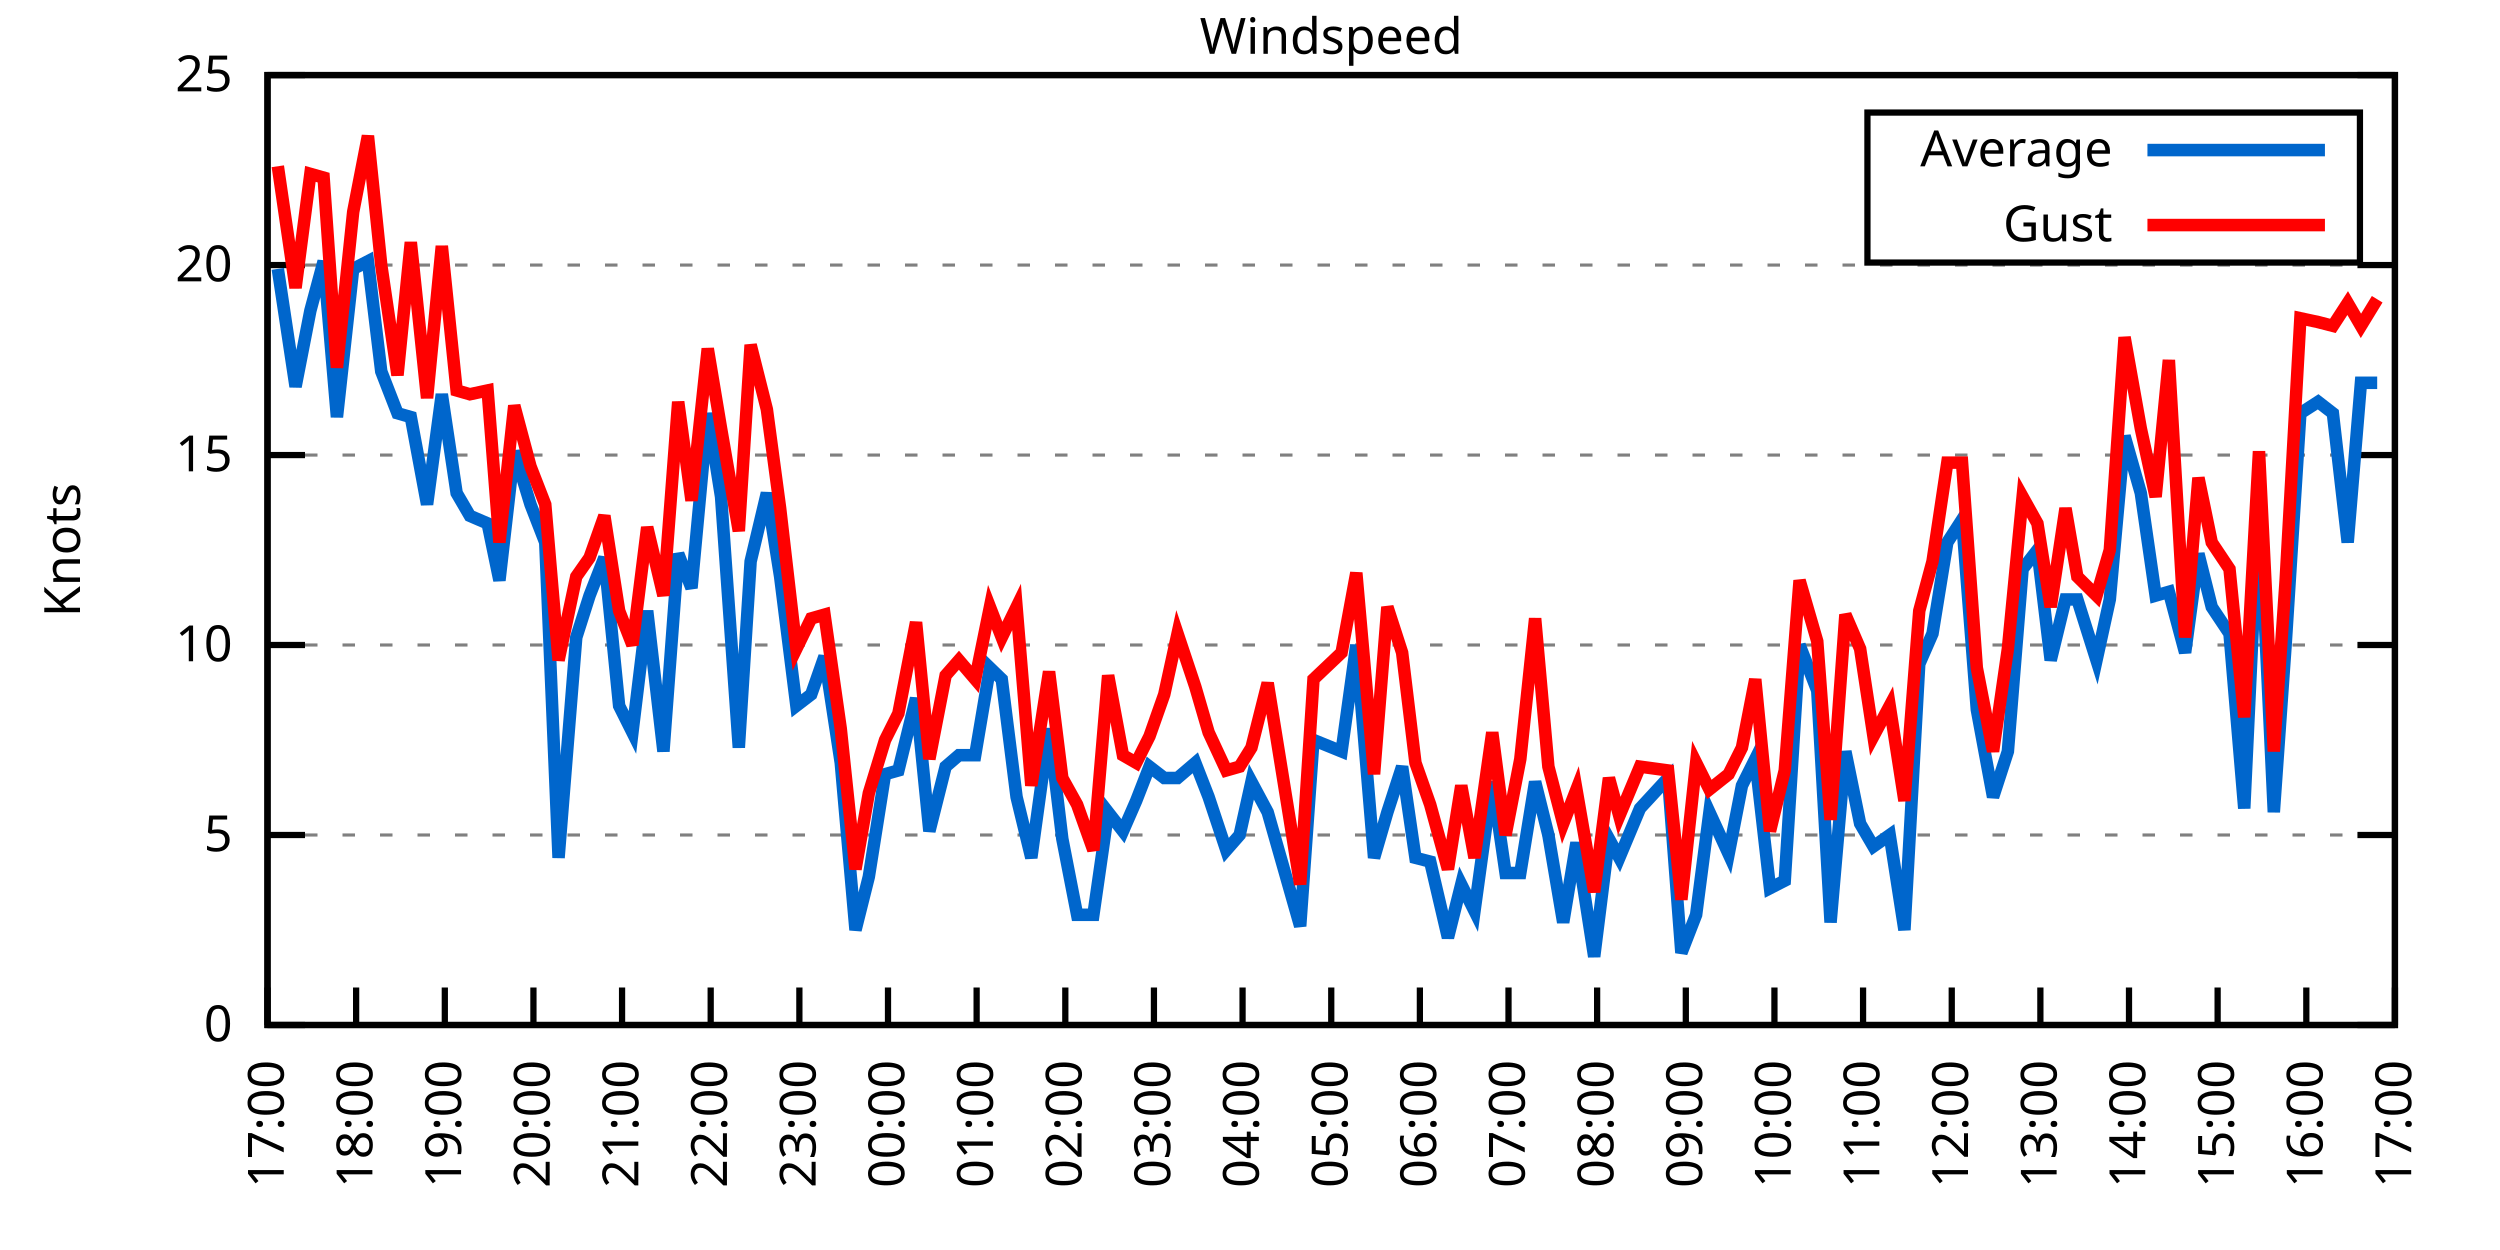
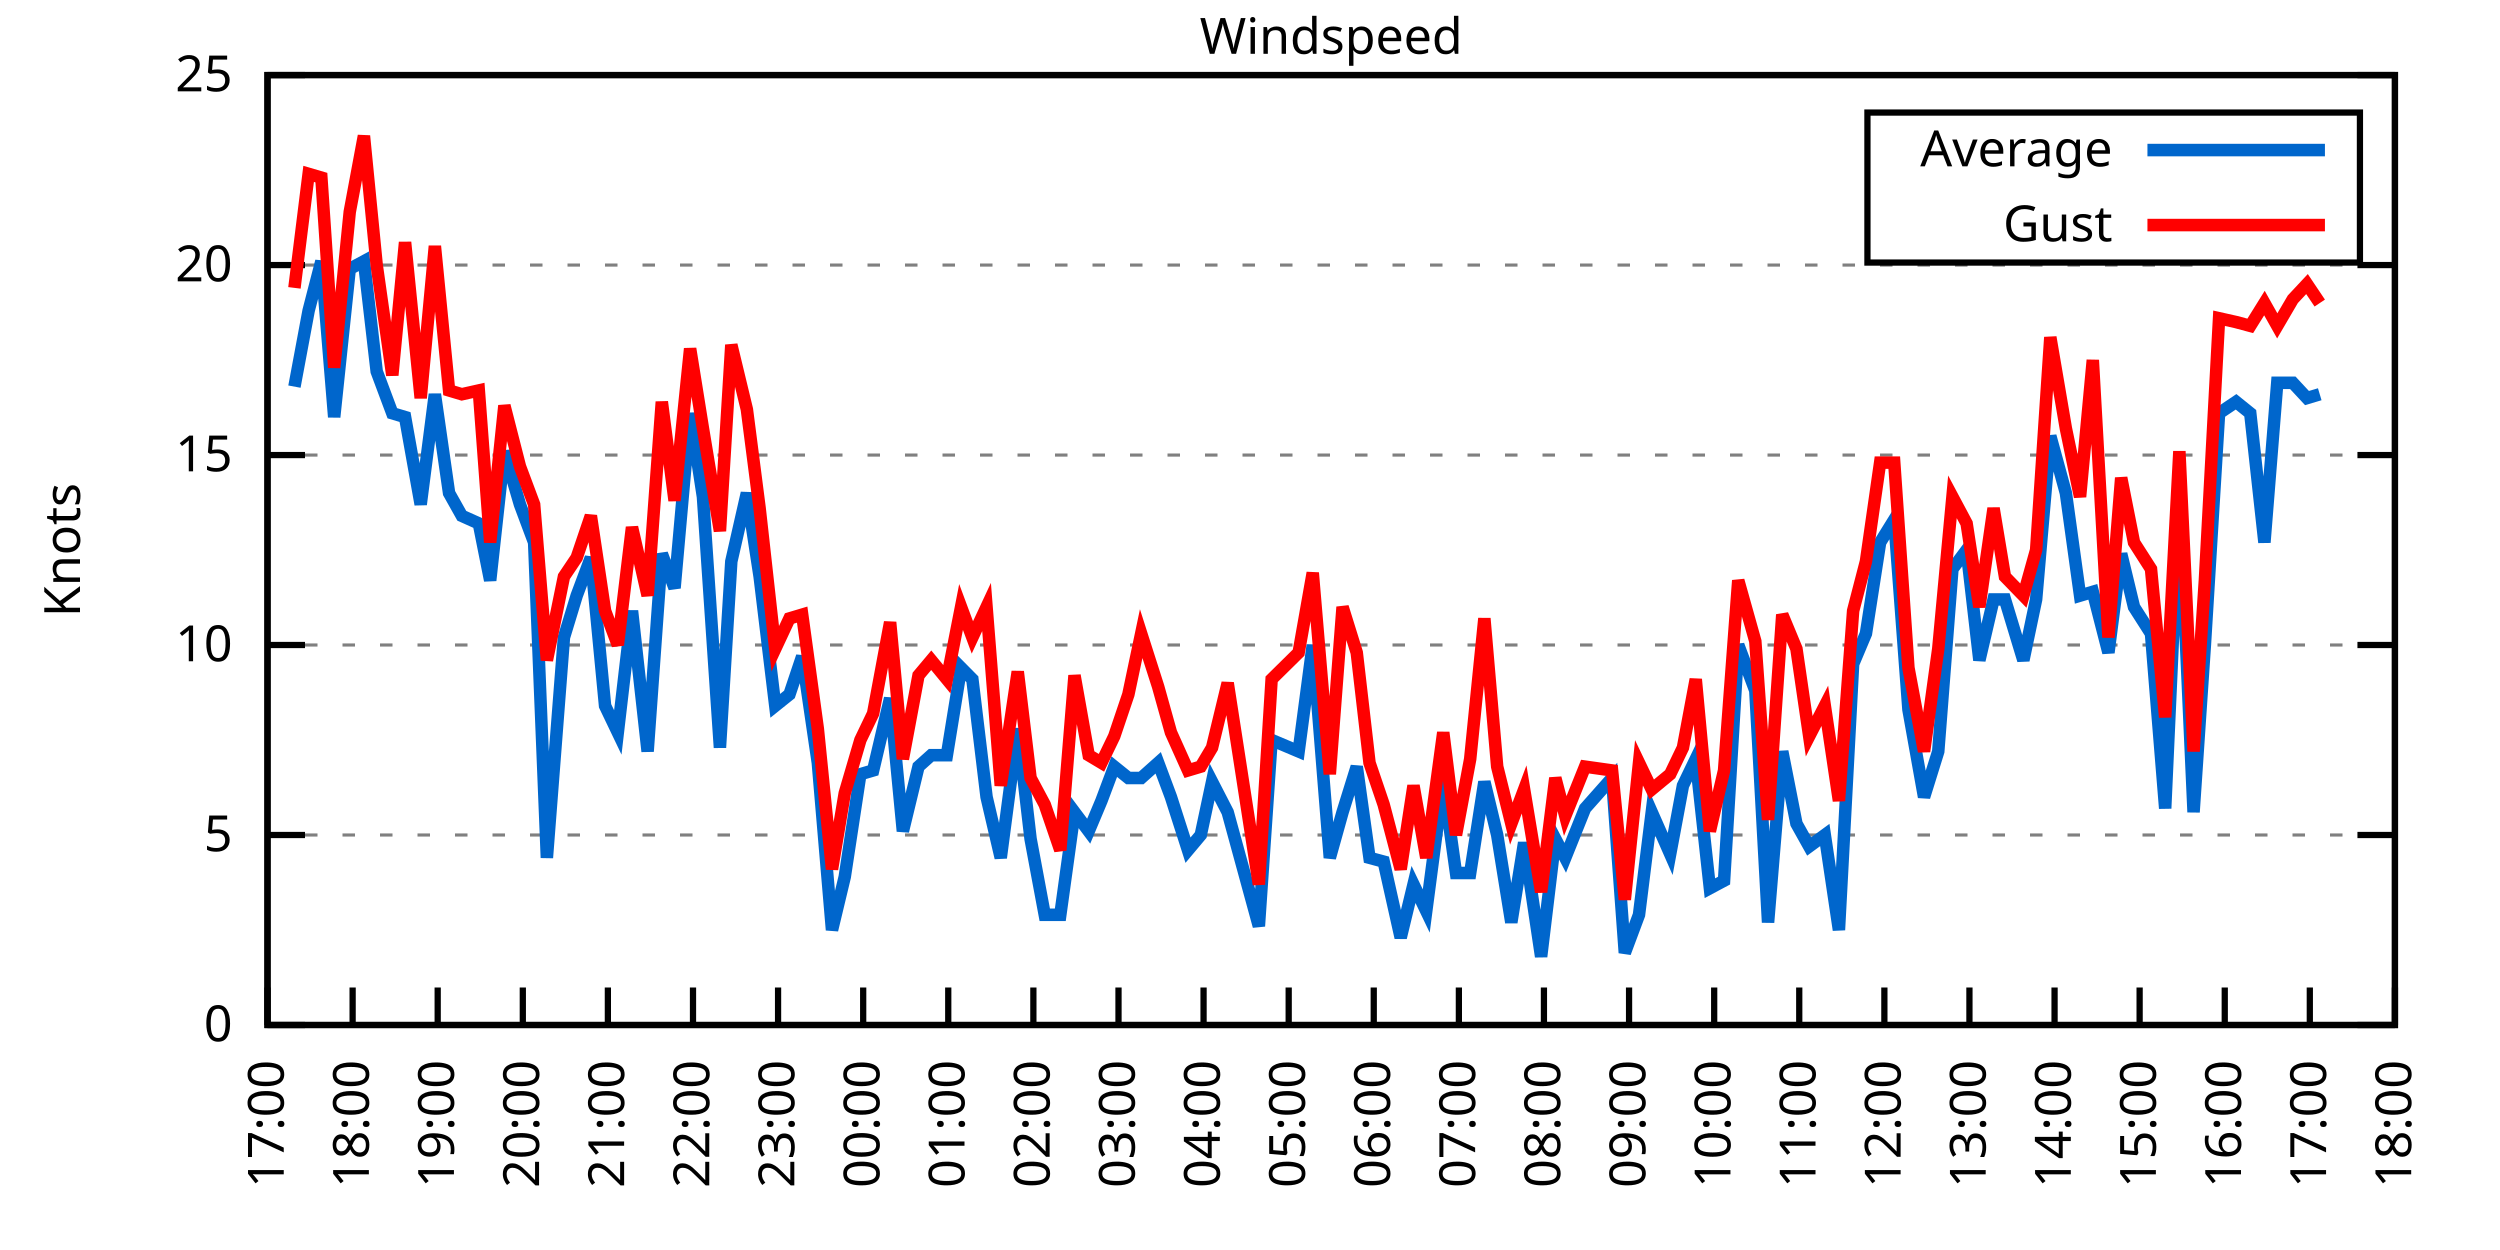
<svg xmlns="http://www.w3.org/2000/svg" xmlns:xlink="http://www.w3.org/1999/xlink" width="400" height="200" viewBox="0 0 400 200">
  <g id="gnuplot_canvas">
    <rect x="0" y="0" width="400" height="200" fill="none" />
    <defs>
      <circle id="gpDot" r="0.5" stroke-width="0.5" stroke="currentColor" />
      <path id="gpPt0" stroke-width="0.333" stroke="currentColor" d="M-1,0 h2 M0,-1 v2" />
      <path id="gpPt1" stroke-width="0.333" stroke="currentColor" d="M-1,-1 L1,1 M1,-1 L-1,1" />
      <path id="gpPt2" stroke-width="0.333" stroke="currentColor" d="M-1,0 L1,0 M0,-1 L0,1 M-1,-1 L1,1 M-1,1 L1,-1" />
      <rect id="gpPt3" stroke-width="0.333" stroke="currentColor" x="-1" y="-1" width="2" height="2" />
      <rect id="gpPt4" stroke-width="0.333" stroke="currentColor" fill="currentColor" x="-1" y="-1" width="2" height="2" />
      <circle id="gpPt5" stroke-width="0.333" stroke="currentColor" cx="0" cy="0" r="1" />
      <use xlink:href="#gpPt5" id="gpPt6" fill="currentColor" stroke="none" />
      <path id="gpPt7" stroke-width="0.333" stroke="currentColor" d="M0,-1.33 L-1.33,0.67 L1.33,0.67 z" />
      <use xlink:href="#gpPt7" id="gpPt8" fill="currentColor" stroke="none" />
      <use xlink:href="#gpPt7" id="gpPt9" stroke="currentColor" transform="rotate(180)" />
      <use xlink:href="#gpPt9" id="gpPt10" fill="currentColor" stroke="none" />
      <use xlink:href="#gpPt3" id="gpPt11" stroke="currentColor" transform="rotate(45)" />
      <use xlink:href="#gpPt11" id="gpPt12" fill="currentColor" stroke="none" />
      <path id="gpPt13" stroke-width="0.333" stroke="currentColor" d="M0,1.330 L1.265,0.411 L0.782,-1.067 L-0.782,-1.076 L-1.265,0.411 z" />
      <use xlink:href="#gpPt13" id="gpPt14" fill="currentColor" stroke="none" />
      <filter id="textbox" filterUnits="objectBoundingBox" x="0" y="0" height="1" width="1">
        <feFlood flood-color="white" flood-opacity="1" result="bgnd" />
        <feComposite in="SourceGraphic" in2="bgnd" operator="atop" />
      </filter>
      <filter id="greybox" filterUnits="objectBoundingBox" x="0" y="0" height="1" width="1">
        <feFlood flood-color="lightgrey" flood-opacity="1" result="grey" />
        <feComposite in="SourceGraphic" in2="grey" operator="atop" />
      </filter>
    </defs>
    <g fill="none" color="white" stroke="currentColor" stroke-width="1.00" stroke-linecap="butt" stroke-linejoin="miter">
</g>
    <g fill="none" color="black" stroke="currentColor" stroke-width="1.00" stroke-linecap="butt" stroke-linejoin="miter">
      <g stroke="none" shape-rendering="crispEdges">
        <polygon fill="rgb(255, 255, 255)" points="42.80,164.00 383.18,164.00 383.18,12.02 42.80,12.02 " />
      </g>
    </g>
    <g fill="none" color="black" stroke="currentColor" stroke-width="1.00" stroke-linecap="butt" stroke-linejoin="miter">
</g>
    <g fill="none" color="black" stroke="black" stroke-width="0.50" stroke-linecap="butt" stroke-linejoin="miter">
</g>
    <g fill="none" color="gray" stroke="currentColor" stroke-width="0.50" stroke-linecap="butt" stroke-linejoin="miter">
      <path stroke="gray" stroke-dasharray="2,4" class="gridline" d="M42.80,164.00 L383.19,164.00  " />
    </g>
    <g fill="none" color="gray" stroke="gray" stroke-width="1.00" stroke-linecap="butt" stroke-linejoin="miter">
</g>
    <g fill="none" color="black" stroke="currentColor" stroke-width="1.00" stroke-linecap="butt" stroke-linejoin="miter">
      <path stroke="black" d="M42.80,164.00 L48.80,164.00 M383.19,164.00 L377.19,164.00  " />
      <g transform="translate(37.20,166.60)" stroke="none" fill="black" font-family="Sans" font-size="8.00" text-anchor="end">
        <text>
          <tspan font-family="Sans"> 0</tspan>
        </text>
      </g>
    </g>
    <g fill="none" color="black" stroke="currentColor" stroke-width="1.00" stroke-linecap="butt" stroke-linejoin="miter">
</g>
    <g fill="none" color="black" stroke="black" stroke-width="0.50" stroke-linecap="butt" stroke-linejoin="miter">
</g>
    <g fill="none" color="gray" stroke="currentColor" stroke-width="0.50" stroke-linecap="butt" stroke-linejoin="miter">
      <path stroke="gray" stroke-dasharray="2,4" class="gridline" d="M42.80,133.60 L383.19,133.60  " />
    </g>
    <g fill="none" color="gray" stroke="gray" stroke-width="1.00" stroke-linecap="butt" stroke-linejoin="miter">
</g>
    <g fill="none" color="black" stroke="currentColor" stroke-width="1.00" stroke-linecap="butt" stroke-linejoin="miter">
      <path stroke="black" d="M42.80,133.60 L48.80,133.60 M383.19,133.60 L377.19,133.60  " />
      <g transform="translate(37.20,136.20)" stroke="none" fill="black" font-family="Sans" font-size="8.00" text-anchor="end">
        <text>
          <tspan font-family="Sans"> 5</tspan>
        </text>
      </g>
    </g>
    <g fill="none" color="black" stroke="currentColor" stroke-width="1.00" stroke-linecap="butt" stroke-linejoin="miter">
</g>
    <g fill="none" color="black" stroke="black" stroke-width="0.50" stroke-linecap="butt" stroke-linejoin="miter">
</g>
    <g fill="none" color="gray" stroke="currentColor" stroke-width="0.50" stroke-linecap="butt" stroke-linejoin="miter">
      <path stroke="gray" stroke-dasharray="2,4" class="gridline" d="M42.80,103.20 L383.19,103.20  " />
    </g>
    <g fill="none" color="gray" stroke="gray" stroke-width="1.00" stroke-linecap="butt" stroke-linejoin="miter">
</g>
    <g fill="none" color="black" stroke="currentColor" stroke-width="1.00" stroke-linecap="butt" stroke-linejoin="miter">
      <path stroke="black" d="M42.80,103.20 L48.80,103.20 M383.19,103.20 L377.19,103.20  " />
      <g transform="translate(37.20,105.80)" stroke="none" fill="black" font-family="Sans" font-size="8.00" text-anchor="end">
        <text>
          <tspan font-family="Sans"> 10</tspan>
        </text>
      </g>
    </g>
    <g fill="none" color="black" stroke="currentColor" stroke-width="1.00" stroke-linecap="butt" stroke-linejoin="miter">
</g>
    <g fill="none" color="black" stroke="black" stroke-width="0.50" stroke-linecap="butt" stroke-linejoin="miter">
</g>
    <g fill="none" color="gray" stroke="currentColor" stroke-width="0.50" stroke-linecap="butt" stroke-linejoin="miter">
      <path stroke="gray" stroke-dasharray="2,4" class="gridline" d="M42.80,72.81 L383.19,72.81  " />
    </g>
    <g fill="none" color="gray" stroke="gray" stroke-width="1.00" stroke-linecap="butt" stroke-linejoin="miter">
</g>
    <g fill="none" color="black" stroke="currentColor" stroke-width="1.00" stroke-linecap="butt" stroke-linejoin="miter">
      <path stroke="black" d="M42.80,72.81 L48.80,72.81 M383.19,72.81 L377.19,72.81  " />
      <g transform="translate(37.20,75.41)" stroke="none" fill="black" font-family="Sans" font-size="8.00" text-anchor="end">
        <text>
          <tspan font-family="Sans"> 15</tspan>
        </text>
      </g>
    </g>
    <g fill="none" color="black" stroke="currentColor" stroke-width="1.00" stroke-linecap="butt" stroke-linejoin="miter">
</g>
    <g fill="none" color="black" stroke="black" stroke-width="0.50" stroke-linecap="butt" stroke-linejoin="miter">
</g>
    <g fill="none" color="gray" stroke="currentColor" stroke-width="0.50" stroke-linecap="butt" stroke-linejoin="miter">
      <path stroke="gray" stroke-dasharray="2,4" class="gridline" d="M42.80,42.41 L383.19,42.41  " />
    </g>
    <g fill="none" color="gray" stroke="gray" stroke-width="1.00" stroke-linecap="butt" stroke-linejoin="miter">
</g>
    <g fill="none" color="black" stroke="currentColor" stroke-width="1.00" stroke-linecap="butt" stroke-linejoin="miter">
      <path stroke="black" d="M42.80,42.41 L48.80,42.41 M383.19,42.41 L377.19,42.41  " />
      <g transform="translate(37.20,45.01)" stroke="none" fill="black" font-family="Sans" font-size="8.00" text-anchor="end">
        <text>
          <tspan font-family="Sans"> 20</tspan>
        </text>
      </g>
    </g>
    <g fill="none" color="black" stroke="currentColor" stroke-width="1.00" stroke-linecap="butt" stroke-linejoin="miter">
</g>
    <g fill="none" color="black" stroke="black" stroke-width="0.50" stroke-linecap="butt" stroke-linejoin="miter">
</g>
    <g fill="none" color="gray" stroke="currentColor" stroke-width="0.50" stroke-linecap="butt" stroke-linejoin="miter">
      <path stroke="gray" stroke-dasharray="2,4" class="gridline" d="M42.80,12.01 L383.19,12.01  " />
    </g>
    <g fill="none" color="gray" stroke="gray" stroke-width="1.00" stroke-linecap="butt" stroke-linejoin="miter">
</g>
    <g fill="none" color="black" stroke="currentColor" stroke-width="1.00" stroke-linecap="butt" stroke-linejoin="miter">
      <path stroke="black" d="M42.80,12.01 L48.80,12.01 M383.19,12.01 L377.19,12.01  " />
      <g transform="translate(37.20,14.61)" stroke="none" fill="black" font-family="Sans" font-size="8.00" text-anchor="end">
        <text>
          <tspan font-family="Sans"> 25</tspan>
        </text>
      </g>
    </g>
    <g fill="none" color="black" stroke="currentColor" stroke-width="1.00" stroke-linecap="butt" stroke-linejoin="miter">
      <path stroke="black" d="M42.80,164.00 L42.80,158.00  " />
      <g transform="translate(45.40,169.60) rotate(270.00)" stroke="none" fill="black" font-family="Sans" font-size="8.00" text-anchor="end">
        <text>
          <tspan font-family="Sans">17:00</tspan>
        </text>
      </g>
    </g>
    <g fill="none" color="black" stroke="currentColor" stroke-width="1.00" stroke-linecap="butt" stroke-linejoin="miter">
-       <path stroke="black" d="M56.98,164.00 L56.98,158.00  " />
-       <g transform="translate(59.58,169.60) rotate(270.00)" stroke="none" fill="black" font-family="Sans" font-size="8.00" text-anchor="end">
+       <path stroke="black" d="M56.42,164.00 L56.42,158.00  " />
+       <g transform="translate(59.02,169.60) rotate(270.00)" stroke="none" fill="black" font-family="Sans" font-size="8.00" text-anchor="end">
        <text>
          <tspan font-family="Sans">18:00</tspan>
        </text>
      </g>
    </g>
    <g fill="none" color="black" stroke="currentColor" stroke-width="1.00" stroke-linecap="butt" stroke-linejoin="miter">
-       <path stroke="black" d="M71.17,164.00 L71.17,158.00  " />
-       <g transform="translate(73.77,169.60) rotate(270.00)" stroke="none" fill="black" font-family="Sans" font-size="8.00" text-anchor="end">
+       <path stroke="black" d="M70.03,164.00 L70.03,158.00  " />
+       <g transform="translate(72.63,169.60) rotate(270.00)" stroke="none" fill="black" font-family="Sans" font-size="8.00" text-anchor="end">
        <text>
          <tspan font-family="Sans">19:00</tspan>
        </text>
      </g>
    </g>
    <g fill="none" color="black" stroke="currentColor" stroke-width="1.00" stroke-linecap="butt" stroke-linejoin="miter">
-       <path stroke="black" d="M85.35,164.00 L85.35,158.00  " />
-       <g transform="translate(87.95,169.60) rotate(270.00)" stroke="none" fill="black" font-family="Sans" font-size="8.00" text-anchor="end">
+       <path stroke="black" d="M83.65,164.00 L83.65,158.00  " />
+       <g transform="translate(86.25,169.60) rotate(270.00)" stroke="none" fill="black" font-family="Sans" font-size="8.00" text-anchor="end">
        <text>
          <tspan font-family="Sans">20:00</tspan>
        </text>
      </g>
    </g>
    <g fill="none" color="black" stroke="currentColor" stroke-width="1.00" stroke-linecap="butt" stroke-linejoin="miter">
-       <path stroke="black" d="M99.53,164.00 L99.53,158.00  " />
-       <g transform="translate(102.13,169.60) rotate(270.00)" stroke="none" fill="black" font-family="Sans" font-size="8.00" text-anchor="end">
+       <path stroke="black" d="M97.26,164.00 L97.26,158.00  " />
+       <g transform="translate(99.86,169.60) rotate(270.00)" stroke="none" fill="black" font-family="Sans" font-size="8.00" text-anchor="end">
        <text>
          <tspan font-family="Sans">21:00</tspan>
        </text>
      </g>
    </g>
    <g fill="none" color="black" stroke="currentColor" stroke-width="1.00" stroke-linecap="butt" stroke-linejoin="miter">
-       <path stroke="black" d="M113.71,164.00 L113.71,158.00  " />
-       <g transform="translate(116.31,169.60) rotate(270.00)" stroke="none" fill="black" font-family="Sans" font-size="8.00" text-anchor="end">
+       <path stroke="black" d="M110.88,164.00 L110.88,158.00  " />
+       <g transform="translate(113.48,169.60) rotate(270.00)" stroke="none" fill="black" font-family="Sans" font-size="8.00" text-anchor="end">
        <text>
          <tspan font-family="Sans">22:00</tspan>
        </text>
      </g>
    </g>
    <g fill="none" color="black" stroke="currentColor" stroke-width="1.00" stroke-linecap="butt" stroke-linejoin="miter">
-       <path stroke="black" d="M127.90,164.00 L127.90,158.00  " />
-       <g transform="translate(130.50,169.60) rotate(270.00)" stroke="none" fill="black" font-family="Sans" font-size="8.00" text-anchor="end">
+       <path stroke="black" d="M124.49,164.00 L124.49,158.00  " />
+       <g transform="translate(127.09,169.60) rotate(270.00)" stroke="none" fill="black" font-family="Sans" font-size="8.00" text-anchor="end">
        <text>
          <tspan font-family="Sans">23:00</tspan>
        </text>
      </g>
    </g>
    <g fill="none" color="black" stroke="currentColor" stroke-width="1.00" stroke-linecap="butt" stroke-linejoin="miter">
-       <path stroke="black" d="M142.08,164.00 L142.08,158.00  " />
-       <g transform="translate(144.68,169.60) rotate(270.00)" stroke="none" fill="black" font-family="Sans" font-size="8.00" text-anchor="end">
+       <path stroke="black" d="M138.11,164.00 L138.11,158.00  " />
+       <g transform="translate(140.71,169.60) rotate(270.00)" stroke="none" fill="black" font-family="Sans" font-size="8.00" text-anchor="end">
        <text>
          <tspan font-family="Sans">00:00</tspan>
        </text>
      </g>
    </g>
    <g fill="none" color="black" stroke="currentColor" stroke-width="1.00" stroke-linecap="butt" stroke-linejoin="miter">
-       <path stroke="black" d="M156.26,164.00 L156.26,158.00  " />
-       <g transform="translate(158.86,169.60) rotate(270.00)" stroke="none" fill="black" font-family="Sans" font-size="8.00" text-anchor="end">
+       <path stroke="black" d="M151.72,164.00 L151.72,158.00  " />
+       <g transform="translate(154.32,169.60) rotate(270.00)" stroke="none" fill="black" font-family="Sans" font-size="8.00" text-anchor="end">
        <text>
          <tspan font-family="Sans">01:00</tspan>
        </text>
      </g>
    </g>
    <g fill="none" color="black" stroke="currentColor" stroke-width="1.00" stroke-linecap="butt" stroke-linejoin="miter">
-       <path stroke="black" d="M170.45,164.00 L170.45,158.00  " />
-       <g transform="translate(173.05,169.60) rotate(270.00)" stroke="none" fill="black" font-family="Sans" font-size="8.00" text-anchor="end">
+       <path stroke="black" d="M165.34,164.00 L165.34,158.00  " />
+       <g transform="translate(167.94,169.60) rotate(270.00)" stroke="none" fill="black" font-family="Sans" font-size="8.00" text-anchor="end">
        <text>
          <tspan font-family="Sans">02:00</tspan>
        </text>
      </g>
    </g>
    <g fill="none" color="black" stroke="currentColor" stroke-width="1.00" stroke-linecap="butt" stroke-linejoin="miter">
-       <path stroke="black" d="M184.63,164.00 L184.63,158.00  " />
-       <g transform="translate(187.23,169.60) rotate(270.00)" stroke="none" fill="black" font-family="Sans" font-size="8.00" text-anchor="end">
+       <path stroke="black" d="M178.96,164.00 L178.96,158.00  " />
+       <g transform="translate(181.56,169.60) rotate(270.00)" stroke="none" fill="black" font-family="Sans" font-size="8.00" text-anchor="end">
        <text>
          <tspan font-family="Sans">03:00</tspan>
        </text>
      </g>
    </g>
    <g fill="none" color="black" stroke="currentColor" stroke-width="1.00" stroke-linecap="butt" stroke-linejoin="miter">
-       <path stroke="black" d="M198.81,164.00 L198.81,158.00  " />
-       <g transform="translate(201.41,169.60) rotate(270.00)" stroke="none" fill="black" font-family="Sans" font-size="8.00" text-anchor="end">
+       <path stroke="black" d="M192.57,164.00 L192.57,158.00  " />
+       <g transform="translate(195.17,169.60) rotate(270.00)" stroke="none" fill="black" font-family="Sans" font-size="8.00" text-anchor="end">
        <text>
          <tspan font-family="Sans">04:00</tspan>
        </text>
      </g>
    </g>
    <g fill="none" color="black" stroke="currentColor" stroke-width="1.00" stroke-linecap="butt" stroke-linejoin="miter">
-       <path stroke="black" d="M213.00,164.00 L213.00,158.00  " />
-       <g transform="translate(215.60,169.60) rotate(270.00)" stroke="none" fill="black" font-family="Sans" font-size="8.00" text-anchor="end">
+       <path stroke="black" d="M206.19,164.00 L206.19,158.00  " />
+       <g transform="translate(208.79,169.60) rotate(270.00)" stroke="none" fill="black" font-family="Sans" font-size="8.00" text-anchor="end">
        <text>
          <tspan font-family="Sans">05:00</tspan>
        </text>
      </g>
    </g>
    <g fill="none" color="black" stroke="currentColor" stroke-width="1.00" stroke-linecap="butt" stroke-linejoin="miter">
-       <path stroke="black" d="M227.18,164.00 L227.18,158.00  " />
-       <g transform="translate(229.78,169.60) rotate(270.00)" stroke="none" fill="black" font-family="Sans" font-size="8.00" text-anchor="end">
+       <path stroke="black" d="M219.80,164.00 L219.80,158.00  " />
+       <g transform="translate(222.40,169.60) rotate(270.00)" stroke="none" fill="black" font-family="Sans" font-size="8.00" text-anchor="end">
        <text>
          <tspan font-family="Sans">06:00</tspan>
        </text>
      </g>
    </g>
    <g fill="none" color="black" stroke="currentColor" stroke-width="1.00" stroke-linecap="butt" stroke-linejoin="miter">
-       <path stroke="black" d="M241.36,164.00 L241.36,158.00  " />
-       <g transform="translate(243.96,169.60) rotate(270.00)" stroke="none" fill="black" font-family="Sans" font-size="8.00" text-anchor="end">
+       <path stroke="black" d="M233.42,164.00 L233.42,158.00  " />
+       <g transform="translate(236.02,169.60) rotate(270.00)" stroke="none" fill="black" font-family="Sans" font-size="8.00" text-anchor="end">
        <text>
          <tspan font-family="Sans">07:00</tspan>
        </text>
      </g>
    </g>
    <g fill="none" color="black" stroke="currentColor" stroke-width="1.00" stroke-linecap="butt" stroke-linejoin="miter">
-       <path stroke="black" d="M255.54,164.00 L255.54,158.00  " />
-       <g transform="translate(258.14,169.60) rotate(270.00)" stroke="none" fill="black" font-family="Sans" font-size="8.00" text-anchor="end">
+       <path stroke="black" d="M247.03,164.00 L247.03,158.00  " />
+       <g transform="translate(249.63,169.60) rotate(270.00)" stroke="none" fill="black" font-family="Sans" font-size="8.00" text-anchor="end">
        <text>
          <tspan font-family="Sans">08:00</tspan>
        </text>
      </g>
    </g>
    <g fill="none" color="black" stroke="currentColor" stroke-width="1.00" stroke-linecap="butt" stroke-linejoin="miter">
-       <path stroke="black" d="M269.73,164.00 L269.73,158.00  " />
-       <g transform="translate(272.33,169.60) rotate(270.00)" stroke="none" fill="black" font-family="Sans" font-size="8.00" text-anchor="end">
+       <path stroke="black" d="M260.65,164.00 L260.65,158.00  " />
+       <g transform="translate(263.25,169.60) rotate(270.00)" stroke="none" fill="black" font-family="Sans" font-size="8.00" text-anchor="end">
        <text>
          <tspan font-family="Sans">09:00</tspan>
        </text>
      </g>
    </g>
    <g fill="none" color="black" stroke="currentColor" stroke-width="1.00" stroke-linecap="butt" stroke-linejoin="miter">
-       <path stroke="black" d="M283.91,164.00 L283.91,158.00  " />
-       <g transform="translate(286.51,169.60) rotate(270.00)" stroke="none" fill="black" font-family="Sans" font-size="8.00" text-anchor="end">
+       <path stroke="black" d="M274.27,164.00 L274.27,158.00  " />
+       <g transform="translate(276.87,169.60) rotate(270.00)" stroke="none" fill="black" font-family="Sans" font-size="8.00" text-anchor="end">
        <text>
          <tspan font-family="Sans">10:00</tspan>
        </text>
      </g>
    </g>
    <g fill="none" color="black" stroke="currentColor" stroke-width="1.00" stroke-linecap="butt" stroke-linejoin="miter">
-       <path stroke="black" d="M298.09,164.00 L298.09,158.00  " />
-       <g transform="translate(300.69,169.60) rotate(270.00)" stroke="none" fill="black" font-family="Sans" font-size="8.00" text-anchor="end">
+       <path stroke="black" d="M287.88,164.00 L287.88,158.00  " />
+       <g transform="translate(290.48,169.60) rotate(270.00)" stroke="none" fill="black" font-family="Sans" font-size="8.00" text-anchor="end">
        <text>
          <tspan font-family="Sans">11:00</tspan>
        </text>
      </g>
    </g>
    <g fill="none" color="black" stroke="currentColor" stroke-width="1.00" stroke-linecap="butt" stroke-linejoin="miter">
-       <path stroke="black" d="M312.28,164.00 L312.28,158.00  " />
-       <g transform="translate(314.88,169.60) rotate(270.00)" stroke="none" fill="black" font-family="Sans" font-size="8.00" text-anchor="end">
+       <path stroke="black" d="M301.50,164.00 L301.50,158.00  " />
+       <g transform="translate(304.10,169.60) rotate(270.00)" stroke="none" fill="black" font-family="Sans" font-size="8.00" text-anchor="end">
        <text>
          <tspan font-family="Sans">12:00</tspan>
        </text>
      </g>
    </g>
    <g fill="none" color="black" stroke="currentColor" stroke-width="1.00" stroke-linecap="butt" stroke-linejoin="miter">
-       <path stroke="black" d="M326.46,164.00 L326.46,158.00  " />
-       <g transform="translate(329.06,169.60) rotate(270.00)" stroke="none" fill="black" font-family="Sans" font-size="8.00" text-anchor="end">
+       <path stroke="black" d="M315.11,164.00 L315.11,158.00  " />
+       <g transform="translate(317.71,169.60) rotate(270.00)" stroke="none" fill="black" font-family="Sans" font-size="8.00" text-anchor="end">
        <text>
          <tspan font-family="Sans">13:00</tspan>
        </text>
      </g>
    </g>
    <g fill="none" color="black" stroke="currentColor" stroke-width="1.00" stroke-linecap="butt" stroke-linejoin="miter">
-       <path stroke="black" d="M340.64,164.00 L340.64,158.00  " />
-       <g transform="translate(343.24,169.60) rotate(270.00)" stroke="none" fill="black" font-family="Sans" font-size="8.00" text-anchor="end">
+       <path stroke="black" d="M328.73,164.00 L328.73,158.00  " />
+       <g transform="translate(331.33,169.60) rotate(270.00)" stroke="none" fill="black" font-family="Sans" font-size="8.00" text-anchor="end">
        <text>
          <tspan font-family="Sans">14:00</tspan>
        </text>
      </g>
    </g>
    <g fill="none" color="black" stroke="currentColor" stroke-width="1.00" stroke-linecap="butt" stroke-linejoin="miter">
-       <path stroke="black" d="M354.82,164.00 L354.82,158.00  " />
-       <g transform="translate(357.42,169.60) rotate(270.00)" stroke="none" fill="black" font-family="Sans" font-size="8.00" text-anchor="end">
+       <path stroke="black" d="M342.34,164.00 L342.34,158.00  " />
+       <g transform="translate(344.94,169.60) rotate(270.00)" stroke="none" fill="black" font-family="Sans" font-size="8.00" text-anchor="end">
        <text>
          <tspan font-family="Sans">15:00</tspan>
        </text>
      </g>
    </g>
    <g fill="none" color="black" stroke="currentColor" stroke-width="1.00" stroke-linecap="butt" stroke-linejoin="miter">
-       <path stroke="black" d="M369.01,164.00 L369.01,158.00  " />
-       <g transform="translate(371.61,169.60) rotate(270.00)" stroke="none" fill="black" font-family="Sans" font-size="8.00" text-anchor="end">
+       <path stroke="black" d="M355.96,164.00 L355.96,158.00  " />
+       <g transform="translate(358.56,169.60) rotate(270.00)" stroke="none" fill="black" font-family="Sans" font-size="8.00" text-anchor="end">
        <text>
          <tspan font-family="Sans">16:00</tspan>
+         </text>
+       </g>
+     </g>
+     <g fill="none" color="black" stroke="currentColor" stroke-width="1.00" stroke-linecap="butt" stroke-linejoin="miter">
+       <path stroke="black" d="M369.57,164.00 L369.57,158.00  " />
+       <g transform="translate(372.17,169.60) rotate(270.00)" stroke="none" fill="black" font-family="Sans" font-size="8.00" text-anchor="end">
+         <text>
+           <tspan font-family="Sans">17:00</tspan>
        </text>
      </g>
    </g>
    <g fill="none" color="black" stroke="currentColor" stroke-width="1.00" stroke-linecap="butt" stroke-linejoin="miter">
      <path stroke="black" d="M383.19,164.00 L383.19,158.00  " />
      <g transform="translate(385.79,169.60) rotate(270.00)" stroke="none" fill="black" font-family="Sans" font-size="8.00" text-anchor="end">
        <text>
-           <tspan font-family="Sans">17:00</tspan>
+           <tspan font-family="Sans">18:00</tspan>
        </text>
      </g>
    </g>
    <g fill="none" color="black" stroke="currentColor" stroke-width="1.00" stroke-linecap="butt" stroke-linejoin="miter">
</g>
    <g fill="none" color="black" stroke="currentColor" stroke-width="1.00" stroke-linecap="butt" stroke-linejoin="miter">
      <path stroke="black" d="M42.80,12.01 L42.80,164.00 L383.19,164.00 L383.19,12.01 L42.80,12.01 Z  " />
    </g>
    <g fill="none" color="black" stroke="currentColor" stroke-width="1.00" stroke-linecap="butt" stroke-linejoin="miter">
</g>
    <g fill="none" color="black" stroke="currentColor" stroke-width="1.00" stroke-linecap="butt" stroke-linejoin="miter">
      <path stroke="black" d="M298.79,42.01 L298.79,18.01 L377.59,18.01 L377.59,42.01 L298.79,42.01 Z  " />
    </g>
    <g id="Windspeed_plot_1">
      <g fill="none" color="white" stroke="black" stroke-width="2.00" stroke-linecap="butt" stroke-linejoin="miter">
</g>
      <g fill="none" color="black" stroke="currentColor" stroke-width="2.00" stroke-linecap="butt" stroke-linejoin="miter">
        <g transform="translate(337.99,26.61)" stroke="none" fill="black" font-family="Sans" font-size="8.00" text-anchor="end">
          <text>
            <tspan font-family="Sans">Average</tspan>
          </text>
        </g>
      </g>
      <g fill="none" color="black" stroke="currentColor" stroke-width="2.00" stroke-linecap="butt" stroke-linejoin="miter">
-         <path stroke="rgb(  0, 102, 204)" d="M343.59,24.01 L371.99,24.01 M44.45,43.02 L47.29,61.86 L49.66,49.70 L51.78,41.80 L53.91,66.73 L56.51,43.02   L58.87,41.80 L61.00,59.43 L63.60,66.12 L65.73,66.73 L68.33,80.71 L70.69,63.08 L73.06,78.89 L75.18,82.53   L78.02,83.75 L79.91,92.87 L82.28,72.20 L84.88,80.71 L87.24,86.79 L89.37,137.25 L92.20,101.99 L94.33,95.30   L96.70,89.22 L99.06,112.93 L101.19,117.19 L103.55,97.73 L106.15,120.23 L108.51,88.61 L110.64,94.08 L113.24,66.12   L115.37,79.49 L118.21,119.62 L120.10,89.83 L122.70,78.89 L124.82,92.26 L127.42,112.93 L129.79,111.11 L131.92,105.03   L134.52,122.05 L136.88,148.80 L139.01,140.29 L141.61,123.87 L143.74,123.27 L146.57,111.72 L148.70,132.99 L151.30,122.66   L153.43,120.83 L156.03,120.83 L158.39,106.85 L160.28,108.68 L162.65,127.52 L165.01,137.25 L167.85,116.58 L169.97,134.21   L172.34,146.37 L174.94,146.37 L177.30,129.95 L179.67,132.99 L181.79,128.13 L183.92,122.66 L186.28,124.48 L188.41,124.48   L191.25,122.05 L193.38,127.52 L196.21,136.03 L198.34,133.60 L200.23,125.09 L202.83,129.95 L208.03,148.19 L210.16,118.40   L214.65,120.23 L217.01,103.20 L219.85,137.25 L221.98,129.95 L224.34,122.66 L226.47,137.25 L228.83,137.86 L231.67,150.02   L233.80,141.51 L235.92,145.76 L238.76,125.09 L240.89,139.68 L243.25,139.68 L245.62,125.09 L247.74,133.60 L250.11,147.59   L252.23,134.82 L255.07,153.06 L257.43,134.21 L259.09,137.25 L262.40,129.35 L266.89,124.48 L269.02,152.45 L271.38,146.37   L273.51,129.95 L276.58,136.64 L278.71,125.70 L280.84,121.44 L283.20,142.11 L285.56,140.90 L287.93,103.20 L290.76,110.50   L292.89,147.59 L295.26,120.23 L297.62,131.78 L299.75,135.43 L302.35,133.60 L304.71,148.80 L307.08,106.24 L309.20,101.38   L311.57,86.79 L313.93,83.14 L316.29,113.54 L318.89,127.52 L321.26,120.23 L323.62,91.04 L325.99,88.00 L328.11,105.64   L330.48,95.91 L332.37,95.91 L335.44,105.64 L337.57,95.91 L339.93,69.77 L342.53,78.89 L344.90,95.30 L347.02,94.69   L349.62,104.42 L351.75,88.61 L353.88,97.12 L356.72,101.38 L359.08,129.35 L361.44,79.49 L363.81,129.95 L365.70,103.20   L368.06,66.12 L370.90,64.29 L373.26,66.12 L375.63,86.79 L377.75,61.25 L380.35,61.25  " />
+         <path stroke="rgb(  0, 102, 204)" d="M343.59,24.01 L371.99,24.01 M47.11,61.86 L49.38,49.70 L51.42,41.80 L53.47,66.73 L55.96,43.02 L58.23,41.80   L60.27,59.43 L62.77,66.12 L64.81,66.73 L67.31,80.71 L69.58,63.08 L71.85,78.89 L73.89,82.53 L76.61,83.75   L78.43,92.87 L80.70,72.20 L83.19,80.71 L85.46,86.79 L87.50,137.25 L90.23,101.99 L92.27,95.30 L94.54,89.22   L96.81,112.93 L98.85,117.19 L101.12,97.73 L103.62,120.23 L105.89,88.61 L107.93,94.08 L110.42,66.12 L112.47,79.49   L115.19,119.62 L117.01,89.83 L119.50,78.89 L121.54,92.26 L124.04,112.93 L126.31,111.11 L128.35,105.03 L130.85,122.05   L133.12,148.80 L135.16,140.29 L137.66,123.87 L139.70,123.27 L142.42,111.72 L144.46,132.99 L146.96,122.66 L149.00,120.83   L151.50,120.83 L153.77,106.85 L155.58,108.68 L157.85,127.52 L160.12,137.25 L162.84,116.58 L164.89,134.21 L167.16,146.37   L169.65,146.37 L171.92,129.95 L174.19,132.99 L176.23,128.13 L178.28,122.66 L180.54,124.48 L182.59,124.48 L185.31,122.05   L187.35,127.52 L190.08,136.03 L192.12,133.60 L193.93,125.09 L196.43,129.95 L201.42,148.19 L203.46,118.40 L207.78,120.23   L210.04,103.20 L212.77,137.25 L214.81,129.95 L217.08,122.66 L219.12,137.25 L221.39,137.86 L224.11,150.02 L226.16,141.51   L228.20,145.76 L230.92,125.09 L232.96,139.68 L235.23,139.68 L237.50,125.09 L239.55,133.60 L241.81,147.59 L243.86,134.82   L246.58,153.06 L248.85,134.21 L250.44,137.25 L253.61,129.35 L257.93,124.48 L259.97,152.45 L262.24,146.37 L264.28,129.95   L267.23,136.64 L269.27,125.70 L271.32,121.44 L273.58,142.11 L275.85,140.90 L278.12,103.20 L280.85,110.50 L282.89,147.59   L285.16,120.23 L287.43,131.78 L289.47,135.43 L291.97,133.60 L294.23,148.80 L296.50,106.24 L298.55,101.38 L300.82,86.79   L303.08,83.14 L305.35,113.54 L307.85,127.52 L310.12,120.23 L312.39,91.04 L314.66,88.00 L316.70,105.64 L318.97,95.91   L320.79,95.91 L323.74,105.64 L325.78,95.91 L328.05,69.77 L330.54,78.89 L332.81,95.30 L334.85,94.69 L337.35,104.42   L339.39,88.61 L341.44,97.12 L344.16,101.38 L346.43,129.35 L348.70,79.49 L350.97,129.95 L352.78,103.20 L355.05,66.12   L357.77,64.29 L360.04,66.12 L362.31,86.79 L364.36,61.25 L366.85,61.25 L369.12,63.69 L371.16,63.08  " />
      </g>
    </g>
    <g id="Windspeed_plot_2">
      <g fill="none" color="black" stroke="currentColor" stroke-width="2.00" stroke-linecap="butt" stroke-linejoin="miter">
        <g transform="translate(337.99,38.61)" stroke="none" fill="black" font-family="Sans" font-size="8.00" text-anchor="end">
          <text>
            <tspan font-family="Sans">Gust</tspan>
          </text>
        </g>
      </g>
      <g fill="none" color="black" stroke="currentColor" stroke-width="2.00" stroke-linecap="butt" stroke-linejoin="miter">
-         <path stroke="rgb(255,   0,   0)" d="M343.59,36.01 L371.99,36.01 M44.45,26.60 L47.29,46.06 L49.66,27.82 L51.78,28.42 L53.91,58.82 L56.51,33.90   L58.87,21.74 L61.00,42.41 L63.60,60.04 L65.73,38.76 L68.33,63.69 L70.69,39.37 L73.06,62.47 L75.18,63.08   L78.02,62.47 L79.91,86.79 L82.28,64.90 L84.88,74.63 L87.24,80.71 L89.37,105.64 L92.20,92.26 L94.33,89.22   L96.70,82.53 L99.06,97.73 L101.19,103.20 L103.55,84.36 L106.15,95.30 L108.51,64.29 L110.64,80.10 L113.24,55.78   L115.37,68.55 L118.21,84.97 L120.10,55.18 L122.70,65.51 L124.82,81.32 L127.42,103.81 L129.79,98.95 L131.92,98.34   L134.52,116.58 L136.88,139.07 L139.01,126.91 L141.61,118.40 L143.74,114.15 L146.57,99.56 L148.70,121.44 L151.30,108.07   L153.43,105.64 L156.03,108.68 L158.39,97.12 L160.28,101.99 L162.65,97.12 L165.01,125.70 L167.85,107.46 L169.97,124.48   L172.34,128.74 L174.94,136.03 L177.30,108.07 L179.67,120.83 L181.79,122.05 L183.92,117.80 L186.28,111.11 L188.41,101.38   L191.25,109.89 L193.38,117.19 L196.21,123.27 L198.34,122.66 L200.23,119.62 L202.83,109.28 L208.03,141.51 L210.16,108.68   L214.65,104.42 L217.01,91.65 L219.85,123.87 L221.98,97.12 L224.34,104.42 L226.47,122.05 L228.83,128.74 L231.67,139.07   L233.80,125.70 L235.92,137.25 L238.76,117.19 L240.89,133.60 L243.25,121.44 L245.62,98.95 L247.74,122.66 L250.11,131.78   L252.23,126.31 L255.07,142.72 L257.43,124.48 L259.09,130.56 L262.40,122.66 L266.89,123.27 L269.02,143.94 L271.38,122.05   L273.51,126.31 L276.58,123.87 L278.71,119.62 L280.84,108.68 L283.20,132.99 L285.56,123.27 L287.93,92.87 L290.76,102.60   L292.89,131.17 L295.26,98.34 L297.62,103.81 L299.75,117.80 L302.35,112.93 L304.71,128.13 L307.08,97.73 L309.20,89.83   L311.57,74.02 L313.93,74.02 L316.29,106.85 L318.89,120.23 L321.26,103.81 L323.62,79.49 L325.99,83.75 L328.11,97.12   L330.48,81.32 L332.37,92.26 L335.44,95.30 L337.57,88.00 L339.93,53.96 L342.53,68.55 L344.90,79.49 L347.02,57.61   L349.62,101.99 L351.75,76.45 L353.88,86.79 L356.72,91.04 L359.08,114.76 L361.44,72.20 L363.81,120.23 L365.70,92.87   L368.06,50.92 L370.90,51.53 L373.26,52.14 L375.63,48.49 L377.75,52.14 L380.35,47.88  " />
+         <path stroke="rgb(255,   0,   0)" d="M343.59,36.01 L371.99,36.01 M47.11,46.06 L49.38,27.82 L51.42,28.42 L53.47,58.82 L55.96,33.90 L58.23,21.74   L60.27,42.41 L62.77,60.04 L64.81,38.76 L67.31,63.69 L69.58,39.37 L71.85,62.47 L73.89,63.08 L76.61,62.47   L78.43,86.79 L80.70,64.90 L83.19,74.63 L85.46,80.71 L87.50,105.64 L90.23,92.26 L92.27,89.22 L94.54,82.53   L96.81,97.73 L98.85,103.20 L101.12,84.36 L103.62,95.30 L105.89,64.29 L107.93,80.10 L110.42,55.78 L112.47,68.55   L115.19,84.97 L117.01,55.18 L119.50,65.51 L121.54,81.32 L124.04,103.81 L126.31,98.95 L128.35,98.34 L130.85,116.58   L133.12,139.07 L135.16,126.91 L137.66,118.40 L139.70,114.15 L142.42,99.56 L144.46,121.44 L146.96,108.07 L149.00,105.64   L151.50,108.68 L153.77,97.12 L155.58,101.99 L157.85,97.12 L160.12,125.70 L162.84,107.46 L164.89,124.48 L167.16,128.74   L169.65,136.03 L171.92,108.07 L174.19,120.83 L176.23,122.05 L178.28,117.80 L180.54,111.11 L182.59,101.38 L185.31,109.89   L187.35,117.19 L190.08,123.27 L192.12,122.66 L193.93,119.62 L196.43,109.28 L201.42,141.51 L203.46,108.68 L207.78,104.42   L210.04,91.65 L212.77,123.87 L214.81,97.12 L217.08,104.42 L219.12,122.05 L221.39,128.74 L224.11,139.07 L226.16,125.70   L228.20,137.25 L230.92,117.19 L232.96,133.60 L235.23,121.44 L237.50,98.95 L239.55,122.66 L241.81,131.78 L243.86,126.31   L246.58,142.72 L248.85,124.48 L250.44,130.56 L253.61,122.66 L257.93,123.27 L259.97,143.94 L262.24,122.05 L264.28,126.31   L267.23,123.87 L269.27,119.62 L271.32,108.68 L273.58,132.99 L275.85,123.27 L278.12,92.87 L280.85,102.60 L282.89,131.17   L285.16,98.34 L287.43,103.81 L289.47,117.80 L291.97,112.93 L294.23,128.13 L296.50,97.73 L298.55,89.83 L300.82,74.02   L303.08,74.02 L305.35,106.85 L307.85,120.23 L310.12,103.81 L312.39,79.49 L314.66,83.75 L316.70,97.12 L318.97,81.32   L320.79,92.26 L323.74,95.30 L325.78,88.00 L328.05,53.96 L330.54,68.55 L332.81,79.49 L334.85,57.61 L337.35,101.99   L339.39,76.45 L341.44,86.79 L344.16,91.04 L346.43,114.76 L348.70,72.20 L350.97,120.23 L352.78,92.87 L355.05,50.92   L357.77,51.53 L360.04,52.14 L362.31,48.49 L364.36,52.14 L366.85,47.88 L369.12,45.45 L371.16,48.49  " />
      </g>
    </g>
    <g fill="none" color="black" stroke="currentColor" stroke-width="2.00" stroke-linecap="butt" stroke-linejoin="miter">
</g>
    <g fill="none" color="black" stroke="black" stroke-width="1.00" stroke-linecap="butt" stroke-linejoin="miter">
</g>
    <g fill="none" color="black" stroke="currentColor" stroke-width="1.00" stroke-linecap="butt" stroke-linejoin="miter">
      <path stroke="black" d="M42.80,12.01 L42.80,164.00 L383.19,164.00 L383.19,12.01 L42.80,12.01 Z  " />
      <g transform="translate(12.80,88.01) rotate(270.00)" stroke="none" fill="black" font-family="Sans" font-size="8.00" text-anchor="middle">
        <text>
          <tspan font-family="Sans">Knots</tspan>
        </text>
      </g>
    </g>
    <g fill="none" color="black" stroke="currentColor" stroke-width="1.00" stroke-linecap="butt" stroke-linejoin="miter">
</g>
    <g fill="none" color="black" stroke="currentColor" stroke-width="1.00" stroke-linecap="butt" stroke-linejoin="miter">
      <g transform="translate(212.99,8.61)" stroke="none" fill="black" font-family="Sans" font-size="8.00" text-anchor="middle">
        <text>
          <tspan font-family="Sans">Windspeed</tspan>
        </text>
      </g>
    </g>
    <g fill="none" color="black" stroke="currentColor" stroke-width="1.00" stroke-linecap="butt" stroke-linejoin="miter">
</g>
  </g>
</svg>
